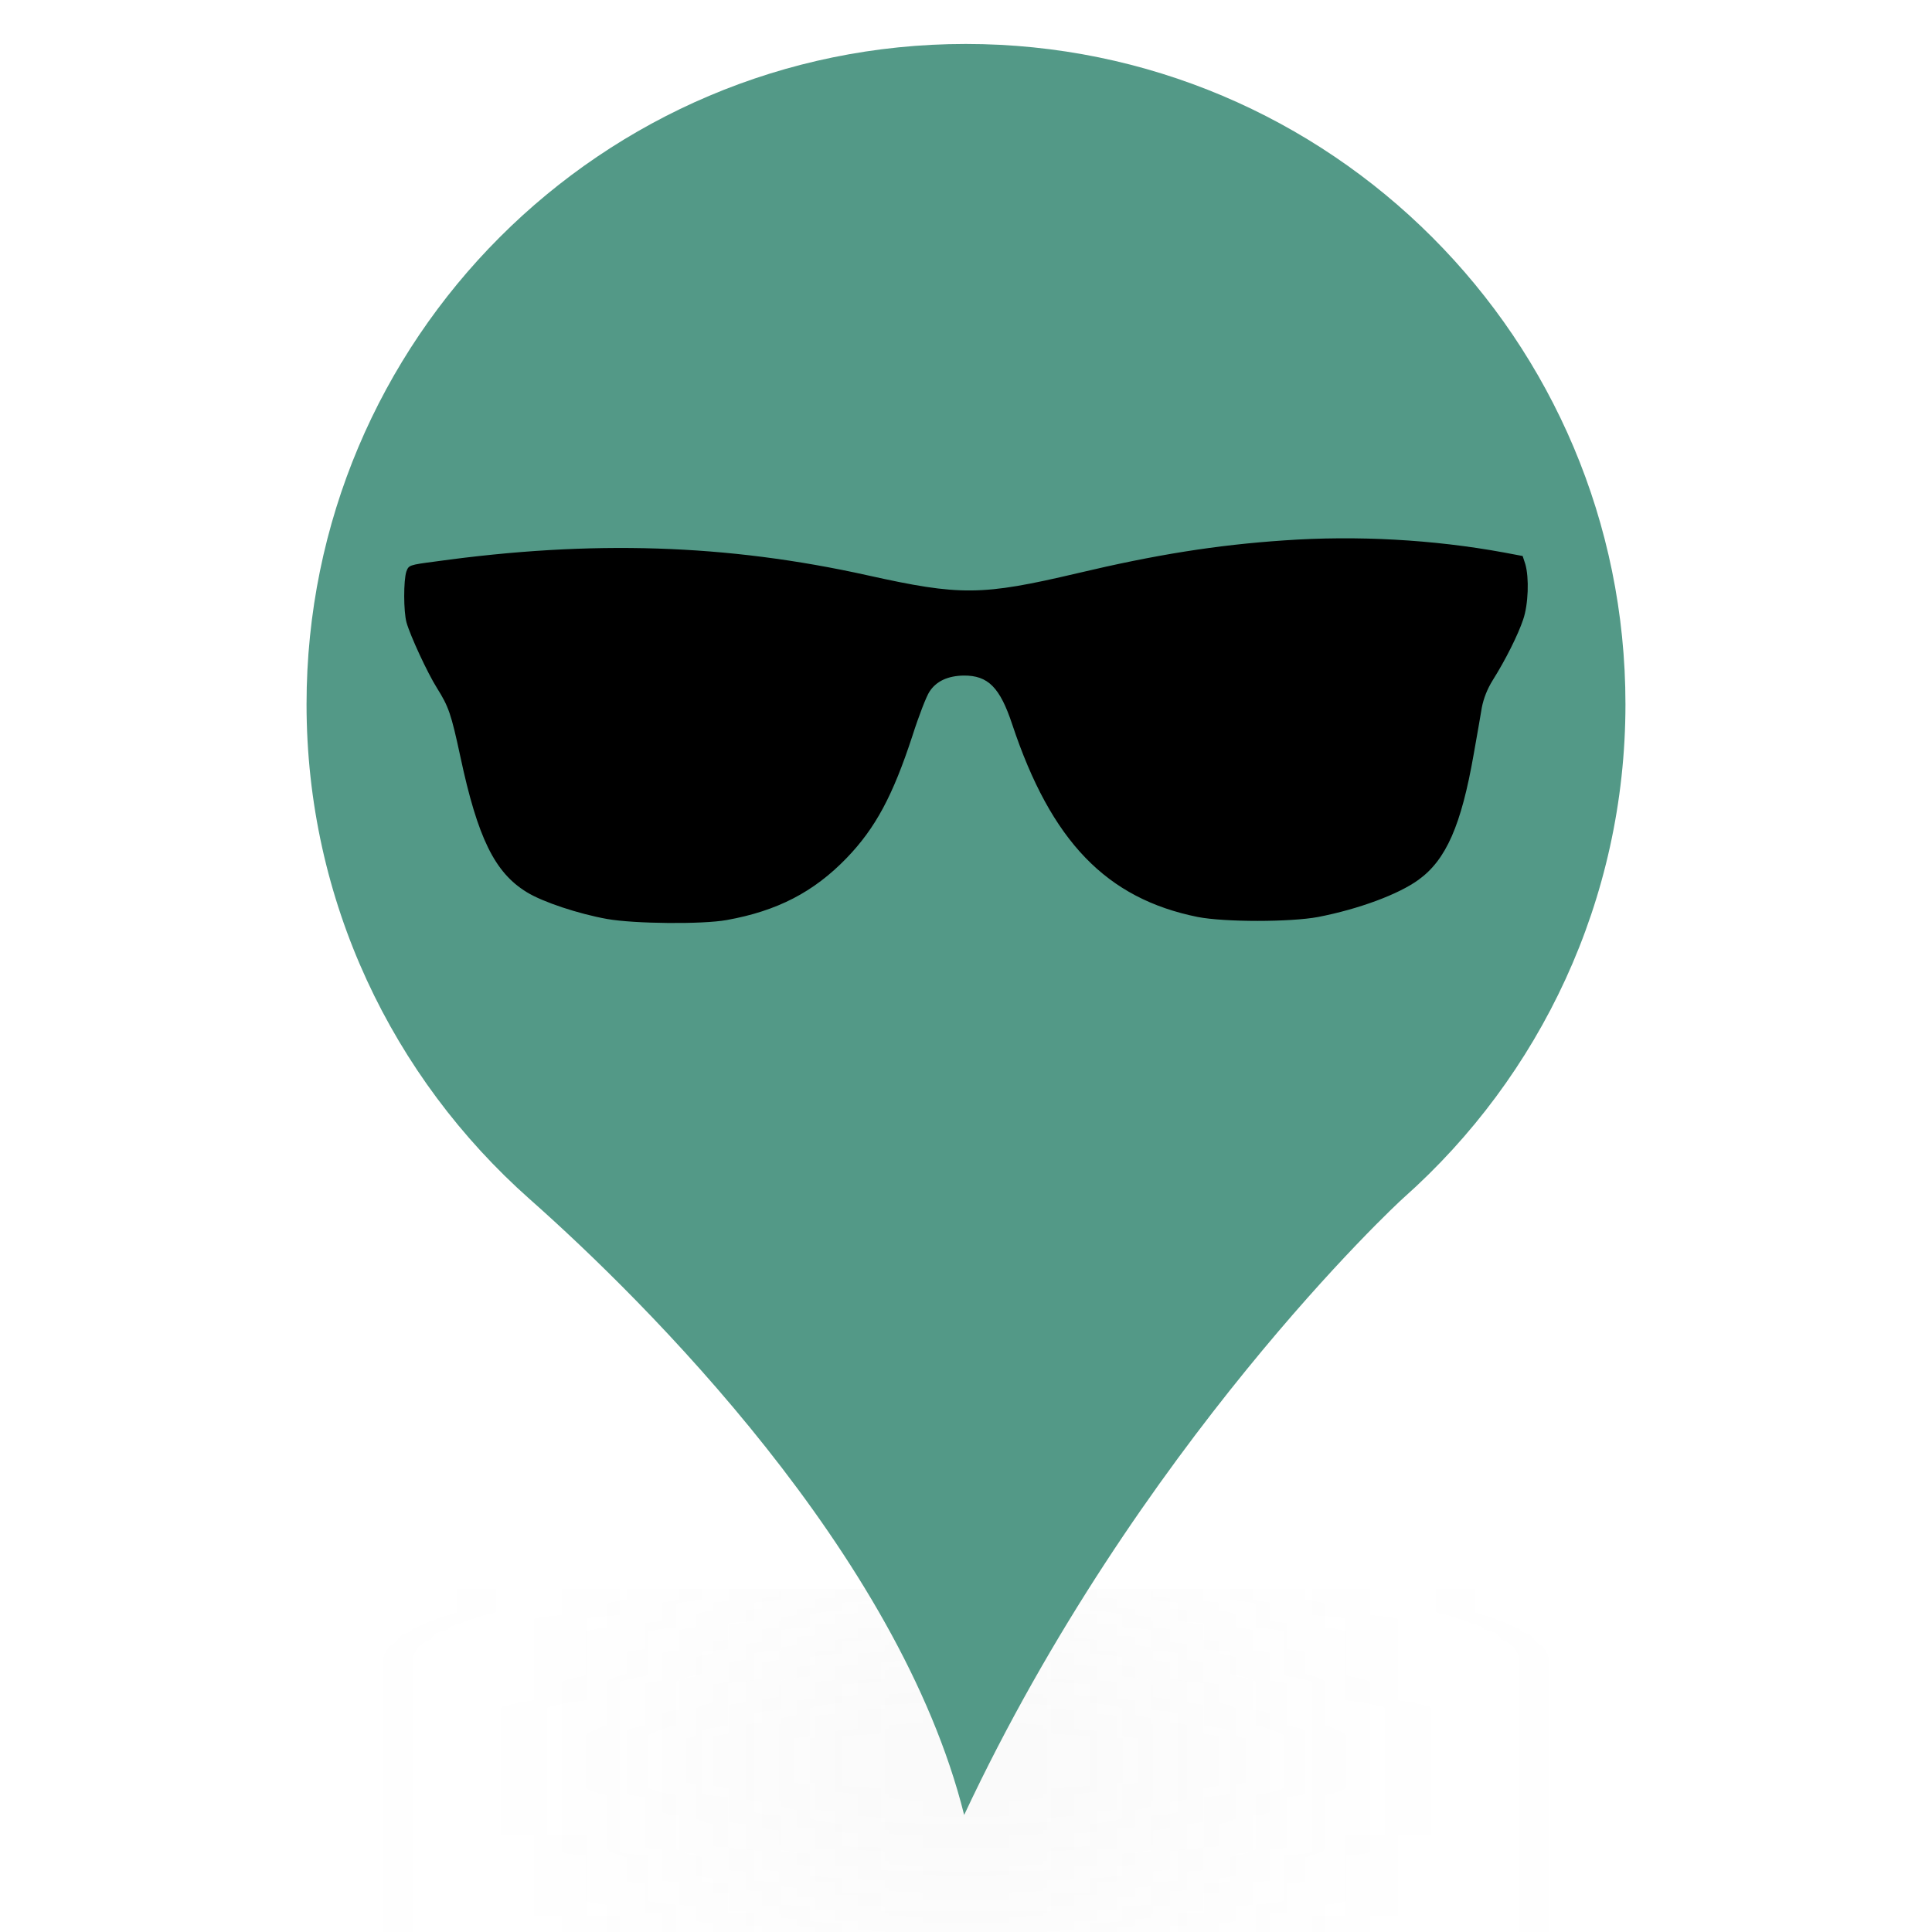
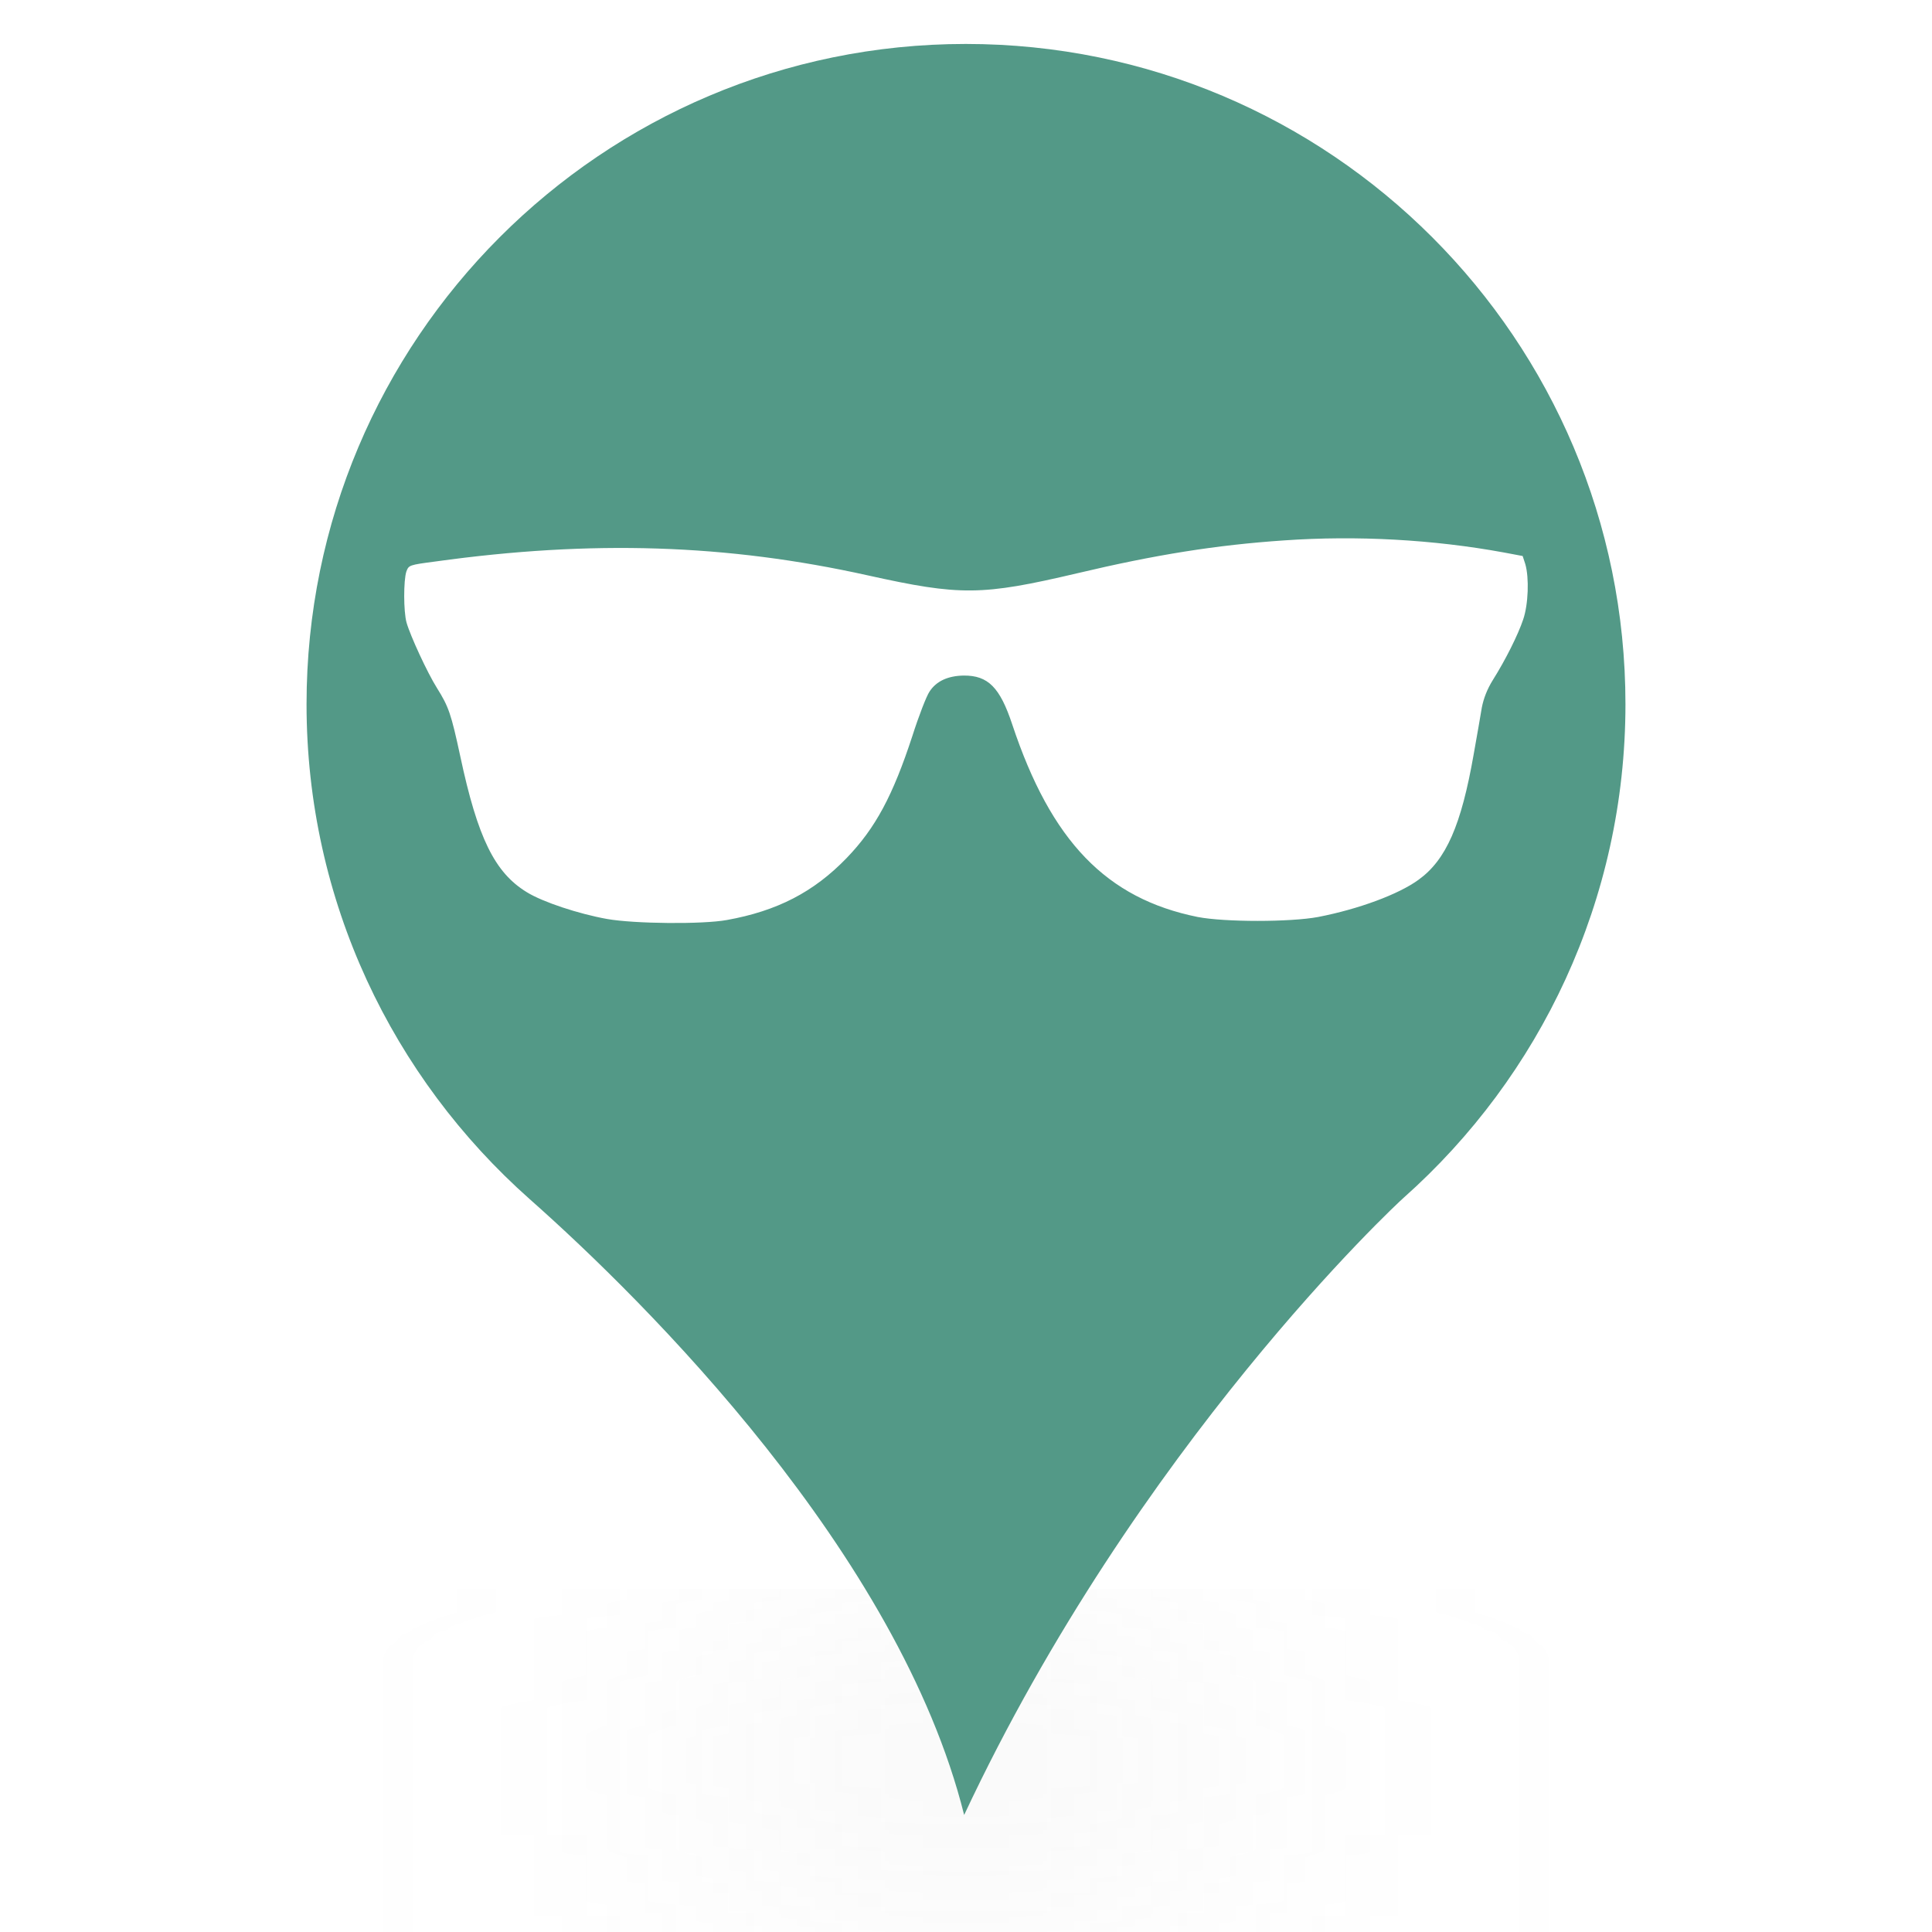
<svg xmlns="http://www.w3.org/2000/svg" style="isolation:isolate" viewBox="0 0 24 24" width="24pt" height="24pt">
  <defs>
    <clipPath id="_clipPath_htbl9s8x49gJo6qNYx5D7KH6lrYGjkJi">
      <rect width="24" height="24" />
    </clipPath>
  </defs>
  <g clip-path="url(#_clipPath_htbl9s8x49gJo6qNYx5D7KH6lrYGjkJi)">
    <defs>
      <filter id="bwZb03gZBhIb5OXPSgKhMdD3oi8zTrJG" x="-200%" y="-200%" width="400%" height="400%" filterUnits="objectBoundingBox" color-interpolation-filters="sRGB">
        <feGaussianBlur stdDeviation="4.294" />
      </filter>
    </defs>
    <g filter="url(#bwZb03gZBhIb5OXPSgKhMdD3oi8zTrJG)">
      <ellipse vector-effect="non-scaling-stroke" cx="12" cy="22.565" rx="2.419" ry="0.565" fill="rgb(162,162,162)" fill-opacity="0.7" />
    </g>
    <g>
      <path d=" M 3.808 8.748 C 3.808 4.215 7.477 0.546 11.997 0.546 C 16.523 0.546 20.192 4.215 20.192 8.748 C 20.192 11.181 19.128 13.374 17.44 14.876 C 17.347 14.956 14.13 17.954 11.977 22.546 C 11.166 19.296 8.022 16.172 6.58 14.896 C 4.878 13.387 3.808 11.194 3.808 8.748 Z  M 17.061 8.748" fill="rgb(83,153,135)" />
    </g>
    <g>
-       <path d=" M 15.952 6.713 C 15.11 6.77 14.357 6.89 13.379 7.122 C 12.196 7.4 11.931 7.403 10.778 7.147 C 9.031 6.759 7.351 6.705 5.41 6.975 C 5.08 7.018 5.078 7.021 5.048 7.1 C 5.012 7.209 5.012 7.596 5.05 7.733 C 5.097 7.899 5.309 8.357 5.427 8.545 C 5.574 8.779 5.604 8.867 5.718 9.396 C 5.934 10.41 6.146 10.84 6.544 11.083 C 6.743 11.206 7.19 11.353 7.542 11.416 C 7.883 11.476 8.725 11.484 9.028 11.429 C 9.652 11.317 10.107 11.083 10.516 10.66 C 10.876 10.287 11.091 9.884 11.334 9.142 C 11.413 8.894 11.509 8.646 11.547 8.591 C 11.631 8.461 11.776 8.395 11.972 8.392 C 12.275 8.39 12.422 8.54 12.574 8.998 C 13.057 10.451 13.744 11.162 14.878 11.391 C 15.213 11.456 16.028 11.456 16.375 11.391 C 16.879 11.293 17.372 11.11 17.62 10.93 C 17.964 10.682 18.152 10.254 18.307 9.368 C 18.348 9.142 18.392 8.883 18.408 8.788 C 18.43 8.676 18.474 8.561 18.545 8.447 C 18.703 8.196 18.858 7.885 18.921 7.697 C 18.986 7.509 18.997 7.177 18.948 7.008 L 18.915 6.907 L 18.681 6.863 C 17.803 6.702 16.854 6.65 15.952 6.713 Z " fill="rgb(0,0,0)" />
+       <path d=" M 15.952 6.713 C 15.11 6.77 14.357 6.89 13.379 7.122 C 12.196 7.4 11.931 7.403 10.778 7.147 C 9.031 6.759 7.351 6.705 5.41 6.975 C 5.08 7.018 5.078 7.021 5.048 7.1 C 5.012 7.209 5.012 7.596 5.05 7.733 C 5.097 7.899 5.309 8.357 5.427 8.545 C 5.574 8.779 5.604 8.867 5.718 9.396 C 5.934 10.41 6.146 10.84 6.544 11.083 C 6.743 11.206 7.19 11.353 7.542 11.416 C 7.883 11.476 8.725 11.484 9.028 11.429 C 9.652 11.317 10.107 11.083 10.516 10.66 C 10.876 10.287 11.091 9.884 11.334 9.142 C 11.413 8.894 11.509 8.646 11.547 8.591 C 11.631 8.461 11.776 8.395 11.972 8.392 C 12.275 8.39 12.422 8.54 12.574 8.998 C 13.057 10.451 13.744 11.162 14.878 11.391 C 15.213 11.456 16.028 11.456 16.375 11.391 C 16.879 11.293 17.372 11.11 17.62 10.93 C 17.964 10.682 18.152 10.254 18.307 9.368 C 18.348 9.142 18.392 8.883 18.408 8.788 C 18.43 8.676 18.474 8.561 18.545 8.447 C 18.703 8.196 18.858 7.885 18.921 7.697 C 18.986 7.509 18.997 7.177 18.948 7.008 L 18.915 6.907 L 18.681 6.863 C 17.803 6.702 16.854 6.65 15.952 6.713 Z " fill="rgb(255,255,255)" />
    </g>
  </g>
</svg>
